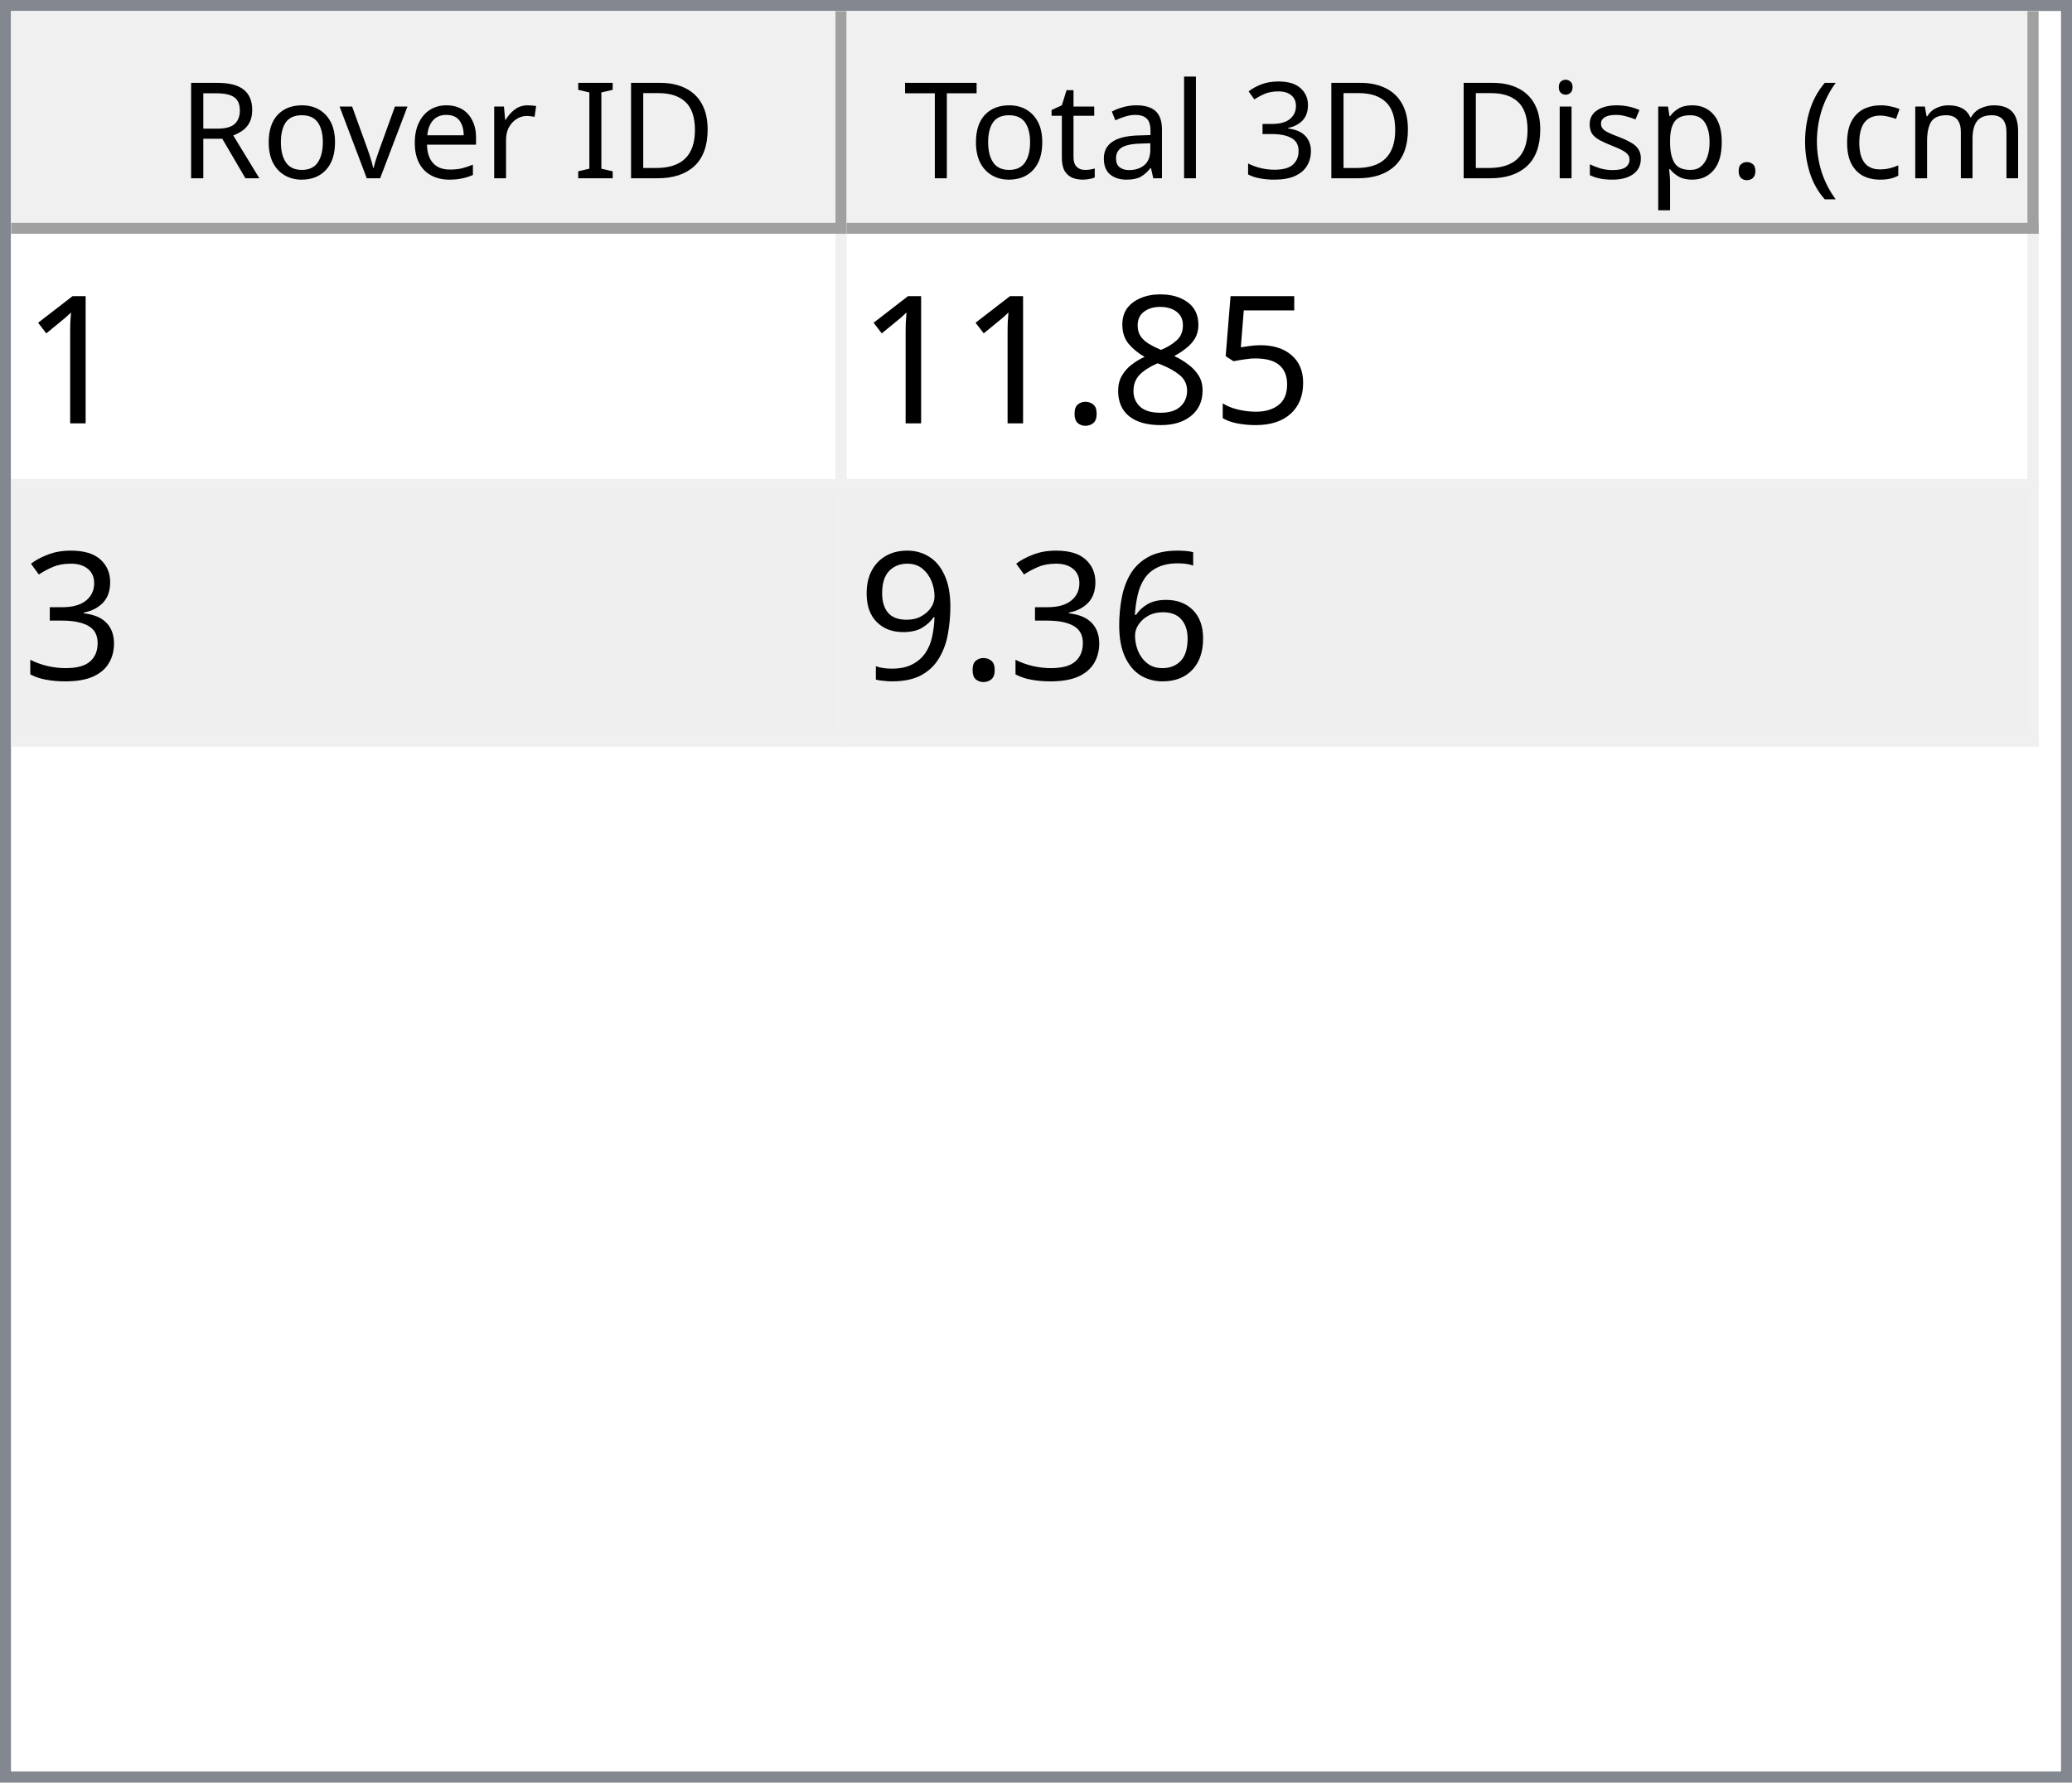
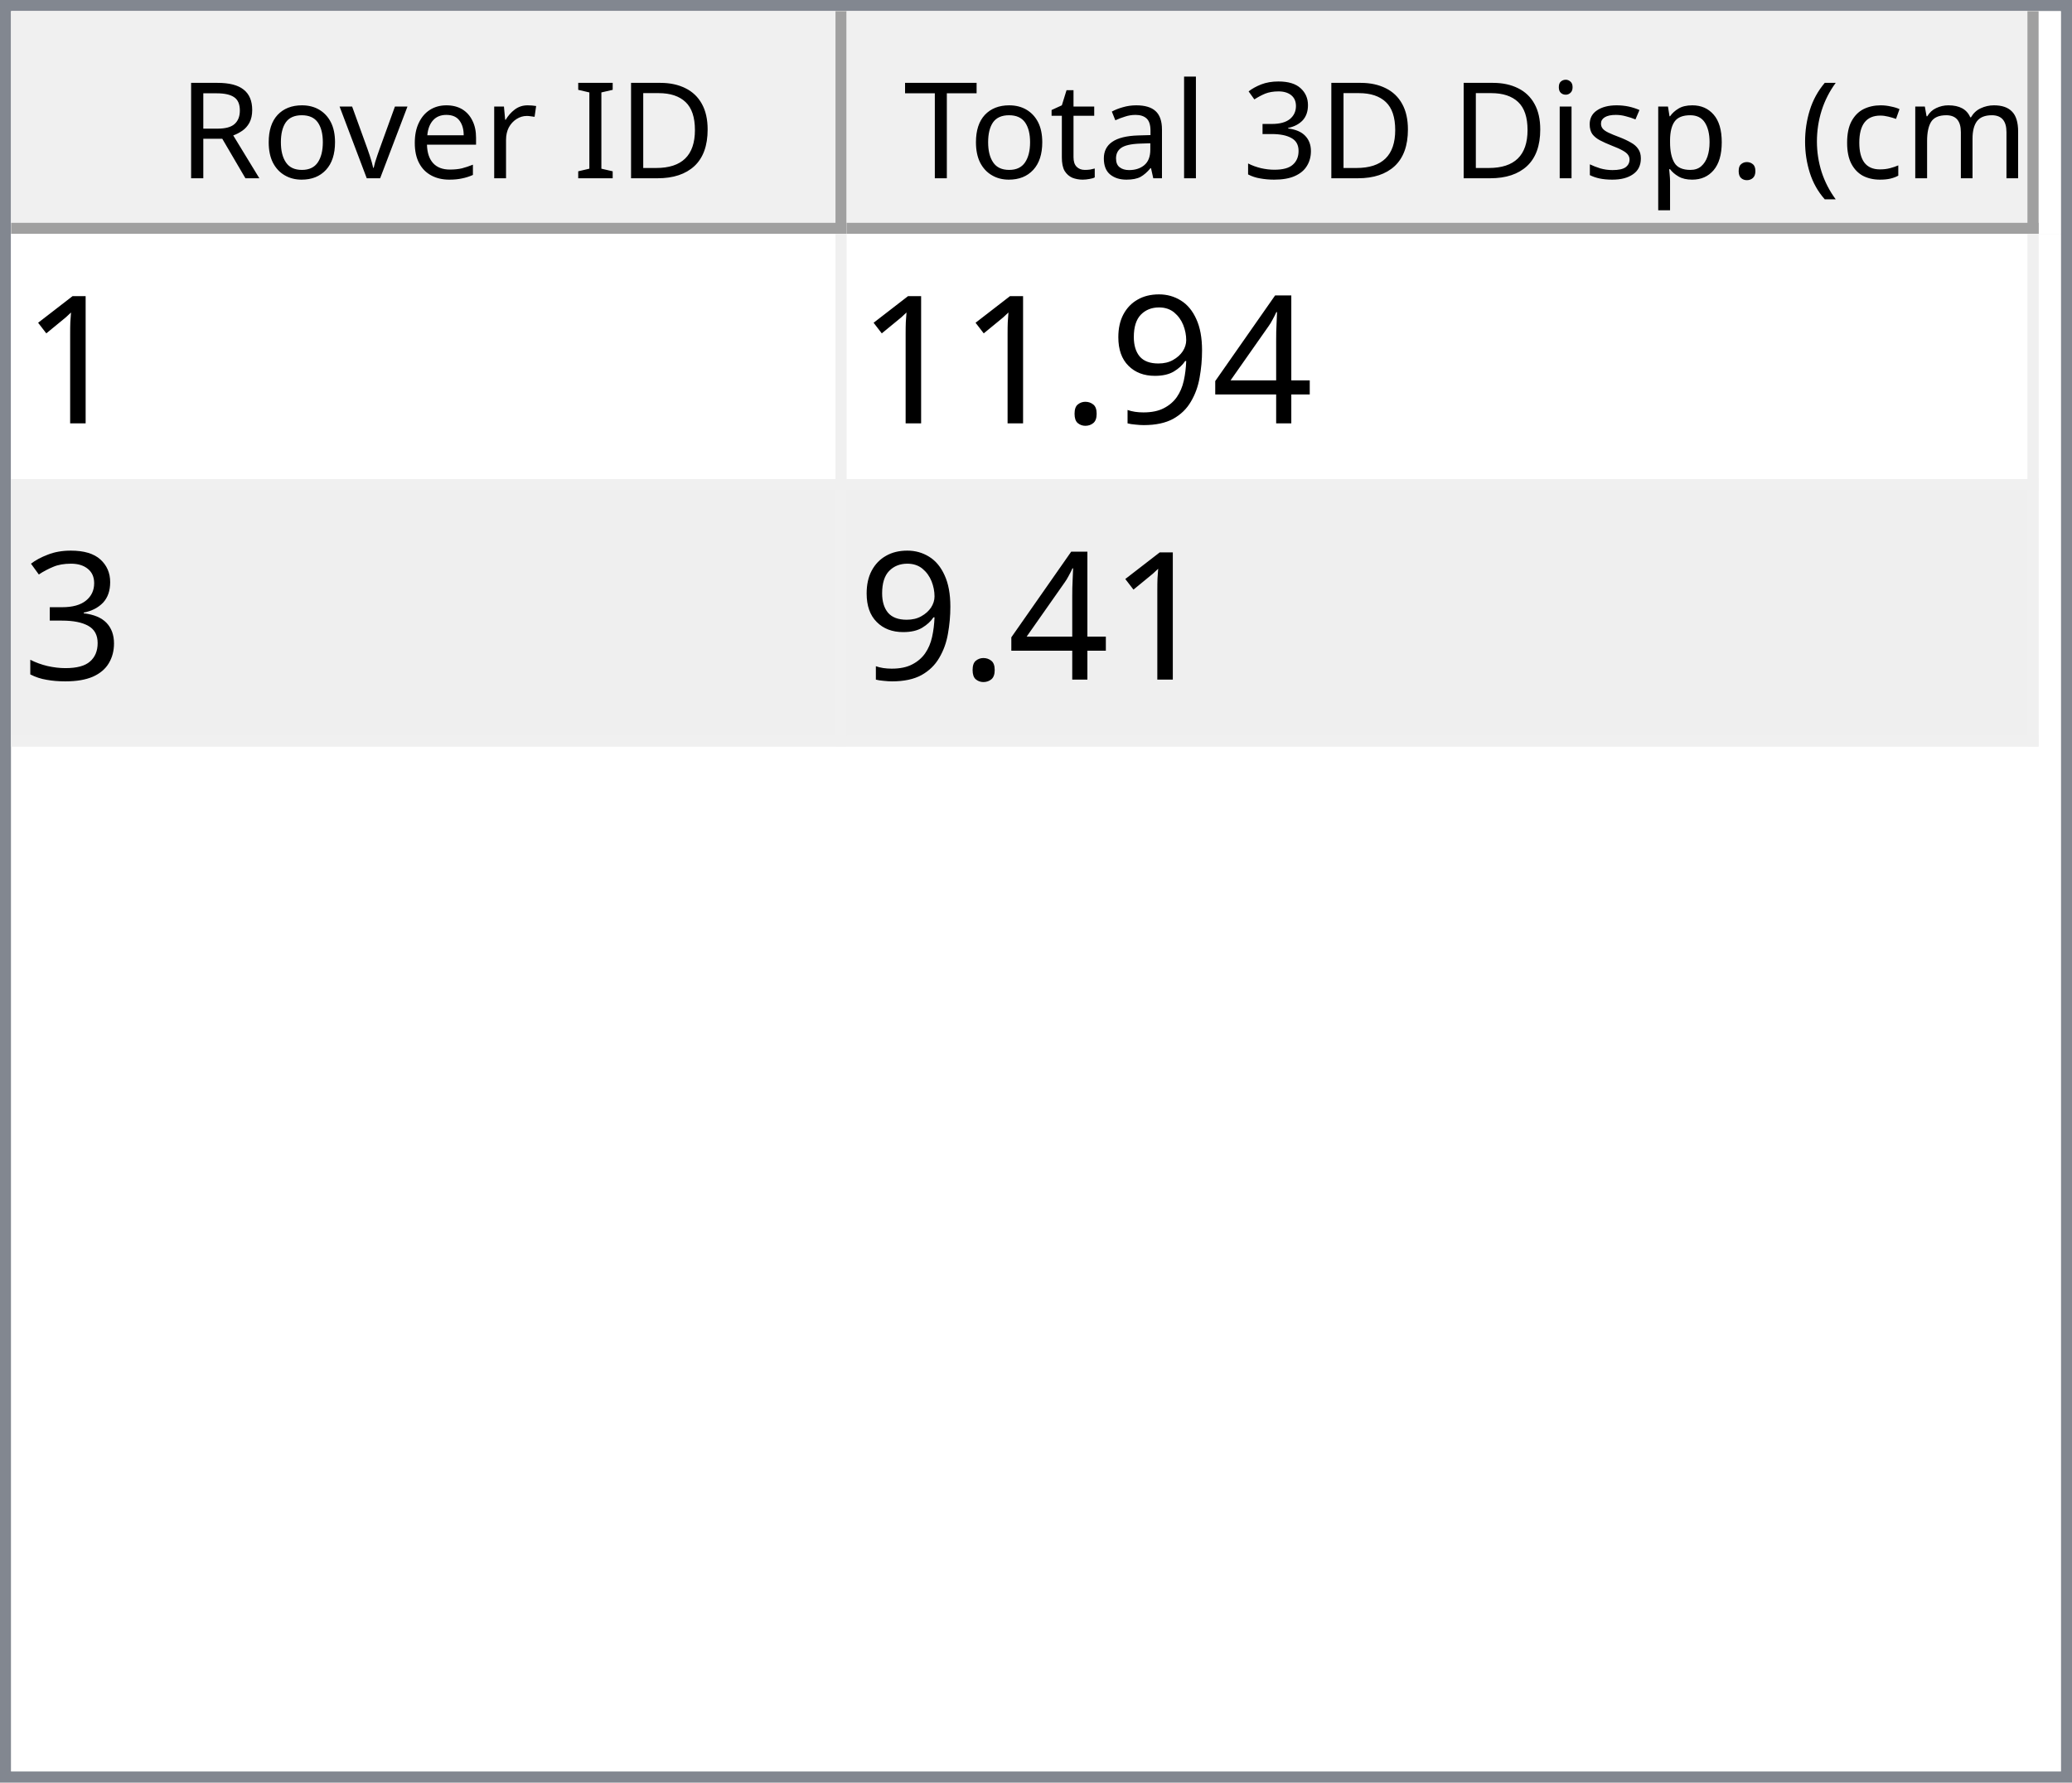
<svg xmlns="http://www.w3.org/2000/svg" style="fill-opacity:1; color-rendering:auto; color-interpolation:auto; text-rendering:auto; stroke:black; stroke-linecap:square; stroke-miterlimit:10; shape-rendering:auto; stroke-opacity:1; fill:black; stroke-dasharray:none; font-weight:normal; stroke-width:1; font-family:'Dialog'; font-style:normal; stroke-linejoin:miter; font-size:12px; stroke-dashoffset:0; image-rendering:auto;" width="186" height="160">
  <defs id="genericDefs" />
  <g>
    <defs id="defs1">
      <clipPath clipPathUnits="userSpaceOnUse" id="clipPath1">
        <path d="M0 0 L186 0 L186 160 L0 160 L0 0 Z" />
      </clipPath>
      <clipPath clipPathUnits="userSpaceOnUse" id="clipPath2">
        <path d="M0 0 L0 160 L186 160 L186 0 Z" />
      </clipPath>
      <clipPath clipPathUnits="userSpaceOnUse" id="clipPath3">
        <path d="M0 0 L0 20 L184 20 L184 0 Z" />
      </clipPath>
      <clipPath clipPathUnits="userSpaceOnUse" id="clipPath4">
        <path d="M0 0 L0 20 L75 20 L75 0 Z" />
      </clipPath>
      <clipPath clipPathUnits="userSpaceOnUse" id="clipPath5">
        <path d="M1 1 L1 19 L74 19 L74 1 Z" />
      </clipPath>
      <clipPath clipPathUnits="userSpaceOnUse" id="clipPath6">
        <path d="M0 0 L0 18 L73 18 L73 0 Z" />
      </clipPath>
      <clipPath clipPathUnits="userSpaceOnUse" id="clipPath7">
        <path d="M-0.5 -0.5 L-0.5 19.5 L74.5 19.5 L74.5 -0.5 Z" />
      </clipPath>
      <clipPath clipPathUnits="userSpaceOnUse" id="clipPath8">
        <path d="M0 0 L0 20 L107 20 L107 0 Z" />
      </clipPath>
      <clipPath clipPathUnits="userSpaceOnUse" id="clipPath9">
        <path d="M1 1 L1 19 L106 19 L106 1 Z" />
      </clipPath>
      <clipPath clipPathUnits="userSpaceOnUse" id="clipPath10">
        <path d="M0 0 L0 18 L105 18 L105 0 Z" />
      </clipPath>
      <clipPath clipPathUnits="userSpaceOnUse" id="clipPath11">
        <path d="M-0.5 -0.5 L-0.5 19.5 L106.5 19.5 L106.5 -0.5 Z" />
      </clipPath>
      <clipPath clipPathUnits="userSpaceOnUse" id="clipPath12">
        <path d="M0 0 L0 138 L184 138 L184 0 Z" />
      </clipPath>
      <clipPath clipPathUnits="userSpaceOnUse" id="clipPath13">
        <path d="M0 0 L0 46 L182 46 L182 0 Z" />
      </clipPath>
      <clipPath clipPathUnits="userSpaceOnUse" id="clipPath14">
        <path d="M-0.5 -0.5 L-0.5 45.5 L181.5 45.5 L181.5 -0.5 Z" />
      </clipPath>
      <clipPath clipPathUnits="userSpaceOnUse" id="clipPath15">
        <path d="M0 0 L0 22 L74 22 L74 0 Z" />
      </clipPath>
      <clipPath clipPathUnits="userSpaceOnUse" id="clipPath16">
        <path d="M0 0 L0 22 L106 22 L106 0 Z" />
      </clipPath>
      <font horiz-adv-x="64.551" id="font1">
        <font-face ascent="107.91" descent="25.098" units-per-em="100" style="font-style:normal; font-family:Segoe UI; font-weight:normal;" />
        <missing-glyph horiz-adv-x="64.551" d="M8.109 0 L8.109 68.266 L56.453 68.266 L56.453 0 L8.109 0 ZM15.328 7.234 L49.219 7.234 L49.219 61.031 L15.328 61.031 L15.328 7.234 Z" />
        <glyph unicode="D" horiz-adv-x="70.117" d="M9.188 0 L9.188 70.016 L28.516 70.016 Q65.531 70.016 65.531 35.891 Q65.531 19.672 55.25 9.836 Q44.969 0 27.734 0 L9.188 0 ZM17.391 62.594 L17.391 7.422 L27.828 7.422 Q41.609 7.422 49.273 14.797 Q56.938 22.172 56.938 35.688 Q56.938 62.594 28.328 62.594 L17.391 62.594 Z" />
        <glyph unicode="I" horiz-adv-x="26.611" d="M17.391 0 L9.188 0 L9.188 70.016 L17.391 70.016 L17.391 0 Z" />
        <glyph unicode=" " horiz-adv-x="27.393" d="" />
        <glyph unicode="r" horiz-adv-x="34.766" d="M34.188 41.891 Q32.078 43.5 28.125 43.5 Q23 43.5 19.555 38.672 Q16.109 33.844 16.109 25.484 L16.109 0 L8.109 0 L8.109 50 L16.109 50 L16.109 39.703 L16.312 39.703 Q18.016 44.969 21.531 47.922 Q25.047 50.875 29.391 50.875 Q32.516 50.875 34.188 50.203 L34.188 41.891 Z" />
        <glyph unicode="e" horiz-adv-x="52.295" d="M48.297 23 L12.984 23 Q13.188 14.656 17.484 10.109 Q21.781 5.562 29.297 5.562 Q37.75 5.562 44.828 11.141 L44.828 3.609 Q38.234 -1.172 27.391 -1.172 Q16.797 -1.172 10.742 5.641 Q4.688 12.453 4.688 24.812 Q4.688 36.469 11.305 43.82 Q17.922 51.172 27.734 51.172 Q37.547 51.172 42.922 44.828 Q48.297 38.484 48.297 27.203 L48.297 23 ZM40.094 29.781 Q40.047 36.719 36.75 40.578 Q33.453 44.438 27.594 44.438 Q21.922 44.438 17.969 40.383 Q14.016 36.328 13.094 29.781 L40.094 29.781 Z" />
        <glyph unicode="v" horiz-adv-x="47.9" d="M47.406 50 L27.484 0 L19.625 0 L0.688 50 L9.469 50 L22.172 13.672 Q23.578 9.672 23.922 6.688 L24.125 6.688 Q24.609 10.453 25.688 13.484 L38.969 50 L47.406 50 Z" />
        <glyph unicode="o" horiz-adv-x="58.594" d="M29 -1.172 Q17.922 -1.172 11.305 5.836 Q4.688 12.844 4.688 24.422 Q4.688 37.016 11.57 44.094 Q18.453 51.172 30.172 51.172 Q41.359 51.172 47.633 44.289 Q53.906 37.406 53.906 25.203 Q53.906 13.234 47.141 6.031 Q40.375 -1.172 29 -1.172 ZM29.594 44.438 Q21.875 44.438 17.383 39.188 Q12.891 33.938 12.891 24.703 Q12.891 15.828 17.43 10.695 Q21.969 5.562 29.594 5.562 Q37.359 5.562 41.531 10.594 Q45.703 15.625 45.703 24.906 Q45.703 34.281 41.531 39.359 Q37.359 44.438 29.594 44.438 Z" />
        <glyph unicode="R" horiz-adv-x="59.814" d="M59.375 0 L49.609 0 L37.891 19.625 Q36.281 22.359 34.766 24.289 Q33.25 26.219 31.664 27.438 Q30.078 28.656 28.25 29.219 Q26.422 29.781 24.125 29.781 L17.391 29.781 L17.391 0 L9.188 0 L9.188 70.016 L30.078 70.016 Q34.672 70.016 38.555 68.867 Q42.438 67.719 45.289 65.375 Q48.141 63.031 49.758 59.547 Q51.375 56.062 51.375 51.375 Q51.375 47.703 50.273 44.656 Q49.172 41.609 47.148 39.211 Q45.125 36.812 42.266 35.133 Q39.406 33.453 35.844 32.516 L35.844 32.328 Q37.594 31.547 38.891 30.547 Q40.188 29.547 41.359 28.18 Q42.531 26.812 43.68 25.078 Q44.828 23.344 46.234 21.047 L59.375 0 ZM17.391 62.594 L17.391 37.203 L28.516 37.203 Q31.594 37.203 34.203 38.133 Q36.812 39.062 38.719 40.797 Q40.625 42.531 41.703 45.047 Q42.781 47.562 42.781 50.688 Q42.781 56.297 39.141 59.445 Q35.5 62.594 28.609 62.594 L17.391 62.594 Z" />
        <glyph unicode=")" horiz-adv-x="30.176" d="M8.297 -15.922 L1.172 -15.922 Q16.406 2.344 16.406 26.812 Q16.406 51.469 1.078 70.016 L8.297 70.016 Q23.531 52.156 23.531 26.703 Q23.531 1.375 8.297 -15.922 Z" />
        <glyph unicode="m" horiz-adv-x="86.133" d="M79.109 0 L71.094 0 L71.094 28.719 Q71.094 37.016 68.531 40.727 Q65.969 44.438 59.906 44.438 Q54.781 44.438 51.195 39.75 Q47.609 35.062 47.609 28.516 L47.609 0 L39.594 0 L39.594 29.688 Q39.594 44.438 28.219 44.438 Q22.953 44.438 19.531 40.016 Q16.109 35.594 16.109 28.516 L16.109 0 L8.109 0 L8.109 50 L16.109 50 L16.109 42.094 L16.312 42.094 Q21.625 51.172 31.844 51.172 Q36.969 51.172 40.773 48.312 Q44.578 45.453 46 40.828 Q51.562 51.172 62.594 51.172 Q79.109 51.172 79.109 30.812 L79.109 0 Z" />
        <glyph unicode="c" horiz-adv-x="46.191" d="M42.188 2.297 Q36.422 -1.172 28.516 -1.172 Q17.828 -1.172 11.258 5.789 Q4.688 12.75 4.688 23.828 Q4.688 36.188 11.766 43.68 Q18.844 51.172 30.672 51.172 Q37.25 51.172 42.281 48.734 L42.281 40.531 Q36.719 44.438 30.375 44.438 Q22.703 44.438 17.797 38.945 Q12.891 33.453 12.891 24.516 Q12.891 15.719 17.508 10.641 Q22.125 5.562 29.891 5.562 Q36.422 5.562 42.188 9.906 L42.188 2.297 Z" />
        <glyph unicode="(" horiz-adv-x="30.176" d="M29.109 -15.922 L21.969 -15.922 Q6.844 1.375 6.844 26.703 Q6.844 52.156 21.969 70.016 L29.203 70.016 Q13.875 51.469 13.875 26.812 Q13.875 2.344 29.109 -15.922 Z" />
        <glyph unicode="." horiz-adv-x="21.68" d="M10.891 -1.078 Q8.641 -1.078 7.055 0.539 Q5.469 2.156 5.469 4.391 Q5.469 6.641 7.055 8.273 Q8.641 9.906 10.891 9.906 Q13.188 9.906 14.797 8.273 Q16.406 6.641 16.406 4.391 Q16.406 2.156 14.797 0.539 Q13.188 -1.078 10.891 -1.078 Z" />
        <glyph unicode="p" horiz-adv-x="58.789" d="M16.312 7.234 L16.109 7.234 L16.109 -23 L8.109 -23 L8.109 50 L16.109 50 L16.109 41.219 L16.312 41.219 Q22.219 51.172 33.594 51.172 Q43.266 51.172 48.688 44.461 Q54.109 37.75 54.109 26.469 Q54.109 13.922 48 6.375 Q41.891 -1.172 31.297 -1.172 Q21.578 -1.172 16.312 7.234 ZM16.109 27.391 L16.109 20.406 Q16.109 14.203 20.141 9.883 Q24.172 5.562 30.375 5.562 Q37.641 5.562 41.773 11.133 Q45.906 16.703 45.906 26.609 Q45.906 34.969 42.047 39.703 Q38.188 44.438 31.594 44.438 Q24.609 44.438 20.359 39.578 Q16.109 34.719 16.109 27.391 Z" />
        <glyph unicode="s" horiz-adv-x="42.432" d="M5.078 1.812 L5.078 10.406 Q11.625 5.562 19.484 5.562 Q30.031 5.562 30.031 12.594 Q30.031 14.594 29.125 15.992 Q28.219 17.391 26.68 18.461 Q25.141 19.531 23.07 20.383 Q21 21.234 18.609 22.172 Q15.281 23.484 12.766 24.828 Q10.25 26.172 8.57 27.859 Q6.891 29.547 6.031 31.695 Q5.172 33.844 5.172 36.719 Q5.172 40.234 6.789 42.945 Q8.406 45.656 11.086 47.484 Q13.766 49.312 17.211 50.242 Q20.656 51.172 24.312 51.172 Q30.812 51.172 35.938 48.922 L35.938 40.828 Q30.422 44.438 23.25 44.438 Q21 44.438 19.195 43.922 Q17.391 43.406 16.094 42.477 Q14.797 41.547 14.086 40.258 Q13.375 38.969 13.375 37.406 Q13.375 35.453 14.086 34.133 Q14.797 32.812 16.164 31.789 Q17.531 30.766 19.484 29.938 Q21.438 29.109 23.922 28.125 Q27.25 26.859 29.883 25.516 Q32.516 24.172 34.375 22.484 Q36.234 20.797 37.234 18.602 Q38.234 16.406 38.234 13.375 Q38.234 9.672 36.602 6.938 Q34.969 4.203 32.234 2.398 Q29.5 0.594 25.93 -0.289 Q22.359 -1.172 18.453 -1.172 Q10.75 -1.172 5.078 1.812 Z" />
        <glyph unicode="i" horiz-adv-x="24.219" d="M12.203 62.703 Q10.062 62.703 8.547 64.164 Q7.031 65.625 7.031 67.875 Q7.031 70.125 8.547 71.609 Q10.062 73.094 12.203 73.094 Q14.406 73.094 15.945 71.609 Q17.484 70.125 17.484 67.875 Q17.484 65.719 15.945 64.211 Q14.406 62.703 12.203 62.703 ZM16.109 0 L8.109 0 L8.109 50 L16.109 50 L16.109 0 Z" />
        <glyph unicode="3" horiz-adv-x="53.906" d="M46.531 19.828 Q46.531 15.094 44.75 11.211 Q42.969 7.328 39.719 4.57 Q36.469 1.812 31.93 0.297 Q27.391 -1.219 21.922 -1.219 Q11.922 -1.219 6 2.594 L6 11.188 Q13.094 5.609 22.219 5.609 Q25.875 5.609 28.828 6.539 Q31.781 7.469 33.906 9.227 Q36.031 10.984 37.18 13.477 Q38.328 15.969 38.328 19.094 Q38.328 32.812 18.797 32.812 L12.984 32.812 L12.984 39.594 L18.5 39.594 Q35.797 39.594 35.797 52.484 Q35.797 64.406 22.609 64.406 Q15.188 64.406 8.688 59.422 L8.688 67.188 Q15.375 71.188 24.609 71.188 Q29 71.188 32.57 69.969 Q36.141 68.75 38.68 66.555 Q41.219 64.359 42.609 61.281 Q44 58.203 44 54.5 Q44 40.672 30.031 36.719 L30.031 36.531 Q33.594 36.141 36.625 34.797 Q39.656 33.453 41.852 31.305 Q44.047 29.156 45.289 26.25 Q46.531 23.344 46.531 19.828 Z" />
        <glyph unicode="l" horiz-adv-x="24.219" d="M16.109 0 L8.109 0 L8.109 74.031 L16.109 74.031 L16.109 0 Z" />
        <glyph unicode="a" horiz-adv-x="50.879" d="M43.891 0 L35.891 0 L35.891 7.812 L35.688 7.812 Q30.469 -1.172 20.312 -1.172 Q12.844 -1.172 8.617 2.781 Q4.391 6.734 4.391 13.281 Q4.391 27.297 20.906 29.594 L35.891 31.688 Q35.891 44.438 25.594 44.438 Q16.547 44.438 9.281 38.281 L9.281 46.484 Q16.656 51.172 26.266 51.172 Q43.891 51.172 43.891 32.516 L43.891 0 ZM35.891 25.297 L23.828 23.641 Q18.266 22.859 15.43 20.875 Q12.594 18.891 12.594 13.875 Q12.594 10.203 15.211 7.883 Q17.828 5.562 22.172 5.562 Q28.125 5.562 32.008 9.742 Q35.891 13.922 35.891 20.312 L35.891 25.297 Z" />
        <glyph unicode="t" horiz-adv-x="33.887" d="M31.297 0.484 Q28.469 -1.078 23.828 -1.078 Q10.688 -1.078 10.688 13.578 L10.688 43.172 L2.094 43.172 L2.094 50 L10.688 50 L10.688 62.203 L18.703 64.797 L18.703 50 L31.297 50 L31.297 43.172 L18.703 43.172 L18.703 14.984 Q18.703 9.969 20.414 7.82 Q22.125 5.672 26.078 5.672 Q29.109 5.672 31.297 7.328 L31.297 0.484 Z" />
        <glyph unicode="T" horiz-adv-x="52.393" d="M50.594 62.594 L30.375 62.594 L30.375 0 L22.172 0 L22.172 62.594 L2 62.594 L2 70.016 L50.594 70.016 L50.594 62.594 Z" />
      </font>
      <font horiz-adv-x="75.0" id="font2">
        <font-face ascent="100.537" descent="21.973" units-per-em="100" style="font-style:normal; font-family:sans-serif; font-weight:normal;" />
        <missing-glyph horiz-adv-x="75.0" d="M12.5 0 L12.5 62.5 L62.5 62.5 L62.5 0 L12.5 0 ZM14.062 1.562 L60.938 1.562 L60.938 60.938 L14.062 60.938 L14.062 1.562 Z" />
        <glyph unicode="1" horiz-adv-x="55.615" d="M37.25 0 L28.469 0 L28.469 56 Q25.297 52.984 20.141 49.953 Q14.984 46.922 10.891 45.406 L10.891 53.906 Q18.266 57.375 23.781 62.305 Q29.297 67.234 31.594 71.875 L37.25 71.875 L37.25 0 Z" />
-         <glyph unicode="5" horiz-adv-x="55.615" d="M4.156 18.75 L13.375 19.531 Q14.406 12.797 18.141 9.398 Q21.875 6 27.156 6 Q33.5 6 37.891 10.789 Q42.281 15.578 42.281 23.484 Q42.281 31 38.062 35.352 Q33.844 39.703 27 39.703 Q22.75 39.703 19.336 37.773 Q15.922 35.844 13.969 32.766 L5.719 33.844 L12.641 70.609 L48.25 70.609 L48.25 62.203 L19.672 62.203 L15.828 42.969 Q22.266 47.469 29.344 47.469 Q38.719 47.469 45.164 40.969 Q51.609 34.469 51.609 24.266 Q51.609 14.547 45.953 7.469 Q39.062 -1.219 27.156 -1.219 Q17.391 -1.219 11.211 4.25 Q5.031 9.719 4.156 18.75 Z" />
-         <glyph unicode="8" horiz-adv-x="55.615" d="M17.672 38.812 Q12.203 40.828 9.57 44.539 Q6.938 48.25 6.938 53.422 Q6.938 61.234 12.555 66.555 Q18.172 71.875 27.484 71.875 Q36.859 71.875 42.578 66.43 Q48.297 60.984 48.297 53.172 Q48.297 48.188 45.68 44.508 Q43.062 40.828 37.75 38.812 Q44.344 36.672 47.781 31.883 Q51.219 27.094 51.219 20.453 Q51.219 11.281 44.727 5.031 Q38.234 -1.219 27.641 -1.219 Q17.047 -1.219 10.547 5.055 Q4.047 11.328 4.047 20.703 Q4.047 27.688 7.594 32.398 Q11.141 37.109 17.672 38.812 ZM15.922 53.719 Q15.922 48.641 19.195 45.414 Q22.469 42.188 27.688 42.188 Q32.766 42.188 36.016 45.383 Q39.266 48.578 39.266 53.219 Q39.266 58.062 35.914 61.359 Q32.562 64.656 27.594 64.656 Q22.562 64.656 19.242 61.43 Q15.922 58.203 15.922 53.719 ZM13.094 20.656 Q13.094 16.891 14.875 13.375 Q16.656 9.859 20.172 7.93 Q23.688 6 27.734 6 Q34.031 6 38.133 10.055 Q42.234 14.109 42.234 20.359 Q42.234 26.703 38.016 30.859 Q33.797 35.016 27.438 35.016 Q21.234 35.016 17.164 30.914 Q13.094 26.812 13.094 20.656 Z" />
+         <glyph unicode="4" horiz-adv-x="55.615" d="M32.328 0 L32.328 17.141 L1.266 17.141 L1.266 25.203 L33.938 71.578 L41.109 71.578 L41.109 25.203 L50.781 25.203 L50.781 17.141 L41.109 17.141 L41.109 0 L32.328 0 ZM32.328 25.203 L32.328 57.469 L9.906 25.203 L32.328 25.203 Z" />
+         <glyph unicode="9" horiz-adv-x="55.615" d="M5.469 16.547 L13.922 17.328 Q14.984 11.375 18.016 8.688 Q21.047 6 25.781 6 Q29.828 6 32.883 7.859 Q35.938 9.719 37.891 12.82 Q39.844 15.922 41.164 21.195 Q42.484 26.469 42.484 31.938 Q42.484 32.516 42.438 33.688 Q39.797 29.5 35.234 26.883 Q30.672 24.266 25.344 24.266 Q16.453 24.266 10.305 30.711 Q4.156 37.156 4.156 47.703 Q4.156 58.594 10.578 65.234 Q17 71.875 26.656 71.875 Q33.641 71.875 39.43 68.117 Q45.219 64.359 48.219 57.398 Q51.219 50.438 51.219 37.25 Q51.219 23.531 48.242 15.406 Q45.266 7.281 39.383 3.031 Q33.5 -1.219 25.594 -1.219 Q17.188 -1.219 11.867 3.445 Q6.547 8.109 5.469 16.547 ZM41.453 48.141 Q41.453 55.719 37.43 60.156 Q33.406 64.594 27.734 64.594 Q21.875 64.594 17.531 59.812 Q13.188 55.031 13.188 47.406 Q13.188 40.578 17.312 36.305 Q21.438 32.031 27.484 32.031 Q33.594 32.031 37.523 36.305 Q41.453 40.578 41.453 48.141 Z" />
        <glyph unicode="." horiz-adv-x="27.783" d="M9.078 0 L9.078 10.016 L19.094 10.016 L19.094 0 L9.078 0 Z" />
        <glyph unicode="3" horiz-adv-x="55.615" d="M4.203 18.891 L12.984 20.062 Q14.5 12.594 18.141 9.297 Q21.781 6 27 6 Q33.203 6 37.477 10.297 Q41.75 14.594 41.75 20.953 Q41.75 27 37.797 30.93 Q33.844 34.859 27.734 34.859 Q25.25 34.859 21.531 33.891 L22.516 41.609 Q23.391 41.5 23.922 41.5 Q29.547 41.5 34.039 44.43 Q38.531 47.359 38.531 53.469 Q38.531 58.297 35.258 61.477 Q31.984 64.656 26.812 64.656 Q21.688 64.656 18.266 61.43 Q14.844 58.203 13.875 51.766 L5.078 53.328 Q6.688 62.156 12.398 67.016 Q18.109 71.875 26.609 71.875 Q32.469 71.875 37.398 69.359 Q42.328 66.844 44.945 62.5 Q47.562 58.156 47.562 53.266 Q47.562 48.641 45.07 44.828 Q42.578 41.016 37.703 38.766 Q44.047 37.312 47.562 32.695 Q51.078 28.078 51.078 21.141 Q51.078 11.766 44.242 5.25 Q37.406 -1.266 26.953 -1.266 Q17.531 -1.266 11.305 4.352 Q5.078 9.969 4.203 18.891 Z" />
-         <glyph unicode="6" horiz-adv-x="55.615" d="M49.75 54.047 L41.016 53.375 Q39.844 58.547 37.703 60.891 Q34.125 64.656 28.906 64.656 Q24.703 64.656 21.531 62.312 Q17.391 59.281 14.992 53.469 Q12.594 47.656 12.5 36.922 Q15.672 41.75 20.266 44.094 Q24.859 46.438 29.891 46.438 Q38.672 46.438 44.852 39.969 Q51.031 33.5 51.031 23.25 Q51.031 16.5 48.125 10.719 Q45.219 4.938 40.141 1.859 Q35.062 -1.219 28.609 -1.219 Q17.625 -1.219 10.695 6.859 Q3.766 14.938 3.766 33.5 Q3.766 54.25 11.422 63.672 Q18.109 71.875 29.438 71.875 Q37.891 71.875 43.289 67.141 Q48.688 62.406 49.75 54.047 ZM13.875 23.188 Q13.875 18.656 15.797 14.508 Q17.719 10.359 21.188 8.18 Q24.656 6 28.469 6 Q34.031 6 38.039 10.492 Q42.047 14.984 42.047 22.703 Q42.047 30.125 38.086 34.398 Q34.125 38.672 28.125 38.672 Q22.172 38.672 18.023 34.398 Q13.875 30.125 13.875 23.188 Z" />
-         <glyph unicode="9" horiz-adv-x="55.615" d="M5.469 16.547 L13.922 17.328 Q14.984 11.375 18.016 8.688 Q21.047 6 25.781 6 Q29.828 6 32.883 7.859 Q35.938 9.719 37.891 12.82 Q39.844 15.922 41.164 21.195 Q42.484 26.469 42.484 31.938 Q42.484 32.516 42.438 33.688 Q39.797 29.5 35.234 26.883 Q30.672 24.266 25.344 24.266 Q16.453 24.266 10.305 30.711 Q4.156 37.156 4.156 47.703 Q4.156 58.594 10.578 65.234 Q17 71.875 26.656 71.875 Q33.641 71.875 39.43 68.117 Q45.219 64.359 48.219 57.398 Q51.219 50.438 51.219 37.25 Q51.219 23.531 48.242 15.406 Q45.266 7.281 39.383 3.031 Q33.5 -1.219 25.594 -1.219 Q17.188 -1.219 11.867 3.445 Q6.547 8.109 5.469 16.547 ZM41.453 48.141 Q41.453 55.719 37.43 60.156 Q33.406 64.594 27.734 64.594 Q21.875 64.594 17.531 59.812 Q13.188 55.031 13.188 47.406 Q13.188 40.578 17.312 36.305 Q21.438 32.031 27.484 32.031 Q33.594 32.031 37.523 36.305 Q41.453 40.578 41.453 48.141 Z" />
      </font>
    </defs>
    <g style="fill:white; stroke:white;">
      <rect x="0" y="0" width="186" style="clip-path:url(#clipPath1); stroke:none;" height="160" />
    </g>
    <g style="fill:white; text-rendering:optimizeSpeed; color-rendering:optimizeSpeed; image-rendering:optimizeSpeed; shape-rendering:crispEdges; stroke:white; color-interpolation:sRGB;">
      <rect x="0" width="186" height="160" y="0" style="stroke:none;" />
      <path style="stroke:none;" d="M0 160 L186 160 L186 0 L0 0 Z" />
    </g>
    <g style="fill:rgb(240,240,240); font-family:'Segoe UI'; stroke:rgb(240,240,240);">
      <rect x="0" y="0" width="186" style="clip-path:url(#clipPath2); stroke:none;" height="160" />
    </g>
    <g style="fill:rgb(130,135,144); font-family:'Segoe UI'; stroke:rgb(130,135,144);">
      <path d="M0 0 L186 0 L186 160 L0 160 L0 0 ZM1 1 L185 1 L185 159 L1 159 L1 1 Z" style="fill-rule:evenodd; clip-path:url(#clipPath2); stroke:none;" />
    </g>
    <g style="fill:white; font-family:'Segoe UI'; stroke:white;" transform="translate(1,1)">
      <rect x="0" y="0" width="184" style="clip-path:url(#clipPath3); stroke:none;" height="20" />
    </g>
    <g style="fill:rgb(240,240,240); font-family:'Segoe UI'; stroke:rgb(240,240,240);" transform="translate(1,1)">
      <rect x="0" y="0" width="75" style="clip-path:url(#clipPath4); stroke:none;" height="20" />
    </g>
    <g style="font-family:'Segoe UI';" transform="translate(2,2)">
      <text x="14" xml:space="preserve" y="14" style="clip-path:url(#clipPath6); stroke:none;">Rover ID</text>
    </g>
    <g style="fill:rgb(160,160,160); font-family:'Segoe UI'; stroke:rgb(160,160,160); stroke-linejoin:bevel;" transform="translate(1.5,1.5)">
      <line x1="74" x2="74" y1="0" style="fill:none; clip-path:url(#clipPath7);" y2="19" />
    </g>
    <g style="fill:rgb(160,160,160); font-family:'Segoe UI'; stroke:rgb(160,160,160); stroke-linejoin:bevel;" transform="matrix(1,0,0,1,1,1) translate(0.5,0.5)">
      <line x1="0" x2="74" y1="19" style="fill:none; clip-path:url(#clipPath7);" y2="19" />
    </g>
    <g style="fill:rgb(240,240,240); font-family:'Segoe UI'; stroke:rgb(240,240,240);" transform="translate(76,1)">
      <rect x="0" y="0" width="107" style="clip-path:url(#clipPath8); stroke:none;" height="20" />
    </g>
    <g style="font-family:'Segoe UI';" transform="translate(77,2)">
      <text x="1" xml:space="preserve" y="14" style="clip-path:url(#clipPath10); stroke:none;"> Total 3D Disp. (cm)</text>
    </g>
    <g style="fill:rgb(160,160,160); font-family:'Segoe UI'; stroke:rgb(160,160,160); stroke-linejoin:bevel;" transform="translate(76.5,1.5)">
      <line x1="106" x2="106" y1="0" style="fill:none; clip-path:url(#clipPath11);" y2="19" />
    </g>
    <g style="fill:rgb(160,160,160); font-family:'Segoe UI'; stroke:rgb(160,160,160); stroke-linejoin:bevel;" transform="matrix(1,0,0,1,76,1) translate(0.5,0.5)">
      <line x1="0" x2="106" y1="19" style="fill:none; clip-path:url(#clipPath11);" y2="19" />
    </g>
    <g style="fill:white; font-family:'Segoe UI'; stroke:white;" transform="translate(1,21)">
      <rect x="0" y="0" width="184" style="clip-path:url(#clipPath12); stroke:none;" height="138" />
    </g>
    <g style="fill:rgb(240,240,240); font-size:16px; font-family:sans-serif; stroke:rgb(240,240,240);" transform="translate(1,21)">
      <rect x="0" y="0" width="182" style="clip-path:url(#clipPath13); stroke:none;" height="46" />
      <line transform="translate(0.5,0.5)" x1="0" x2="181" y1="22" style="clip-path:url(#clipPath14); fill:none; stroke-linejoin:bevel;" y2="22" />
    </g>
    <g transform="matrix(1,0,0,1,1,21) translate(0.5,0.5)" style="fill:rgb(240,240,240); font-size:16px; font-family:sans-serif; stroke:rgb(240,240,240); stroke-linejoin:bevel;">
      <line x1="0" x2="181" y1="45" style="fill:none; clip-path:url(#clipPath14);" y2="45" />
    </g>
    <g transform="matrix(1,0,0,1,1,21) translate(0.5,0.5)" style="fill:rgb(240,240,240); font-size:16px; font-family:sans-serif; stroke:rgb(240,240,240); stroke-linejoin:bevel;">
      <line x1="74" x2="74" y1="0" style="fill:none; clip-path:url(#clipPath14);" y2="45" />
    </g>
    <g transform="matrix(1,0,0,1,1,21) translate(0.5,0.5)" style="fill:rgb(240,240,240); font-size:16px; font-family:sans-serif; stroke:rgb(240,240,240); stroke-linejoin:bevel;">
      <line x1="181" x2="181" y1="0" style="fill:none; clip-path:url(#clipPath14);" y2="45" />
    </g>
    <g style="fill:white; font-size:16px; font-family:sans-serif; stroke:white;" transform="matrix(1,0,0,1,1,21)">
      <rect x="0" y="0" width="74" style="clip-path:url(#clipPath15); stroke:none;" height="22" />
      <text x="1" y="17" style="fill:black; clip-path:url(#clipPath15); stroke:none;" xml:space="preserve">1</text>
    </g>
    <g style="fill:white; font-size:16px; font-family:sans-serif; stroke:white;" transform="matrix(1,0,0,1,1,21) translate(75,0)">
      <rect x="0" y="0" width="106" style="clip-path:url(#clipPath16); stroke:none;" height="22" />
-       <text x="1" y="17" style="fill:black; clip-path:url(#clipPath16); stroke:none;" xml:space="preserve">11.85</text>
+       <text x="1" y="17" style="fill:black; clip-path:url(#clipPath16); stroke:none;" xml:space="preserve">11.94</text>
    </g>
    <g style="fill:rgb(239,239,239); font-size:16px; font-family:sans-serif; stroke:rgb(239,239,239);" transform="matrix(1,0,0,1,1,21) translate(0,23)">
      <rect x="0" y="0" width="74" style="clip-path:url(#clipPath15); stroke:none;" height="22" />
      <text x="1" y="17" style="fill:black; clip-path:url(#clipPath15); stroke:none;" xml:space="preserve">3</text>
    </g>
    <g style="fill:rgb(239,239,239); font-size:16px; font-family:sans-serif; stroke:rgb(239,239,239);" transform="matrix(1,0,0,1,1,21) translate(75,23)">
      <rect x="0" y="0" width="106" style="clip-path:url(#clipPath16); stroke:none;" height="22" />
-       <text x="1" y="17" style="fill:black; clip-path:url(#clipPath16); stroke:none;" xml:space="preserve">9.36</text>
+       <text x="1" y="17" style="fill:black; clip-path:url(#clipPath16); stroke:none;" xml:space="preserve">9.41</text>
    </g>
  </g>
</svg>
